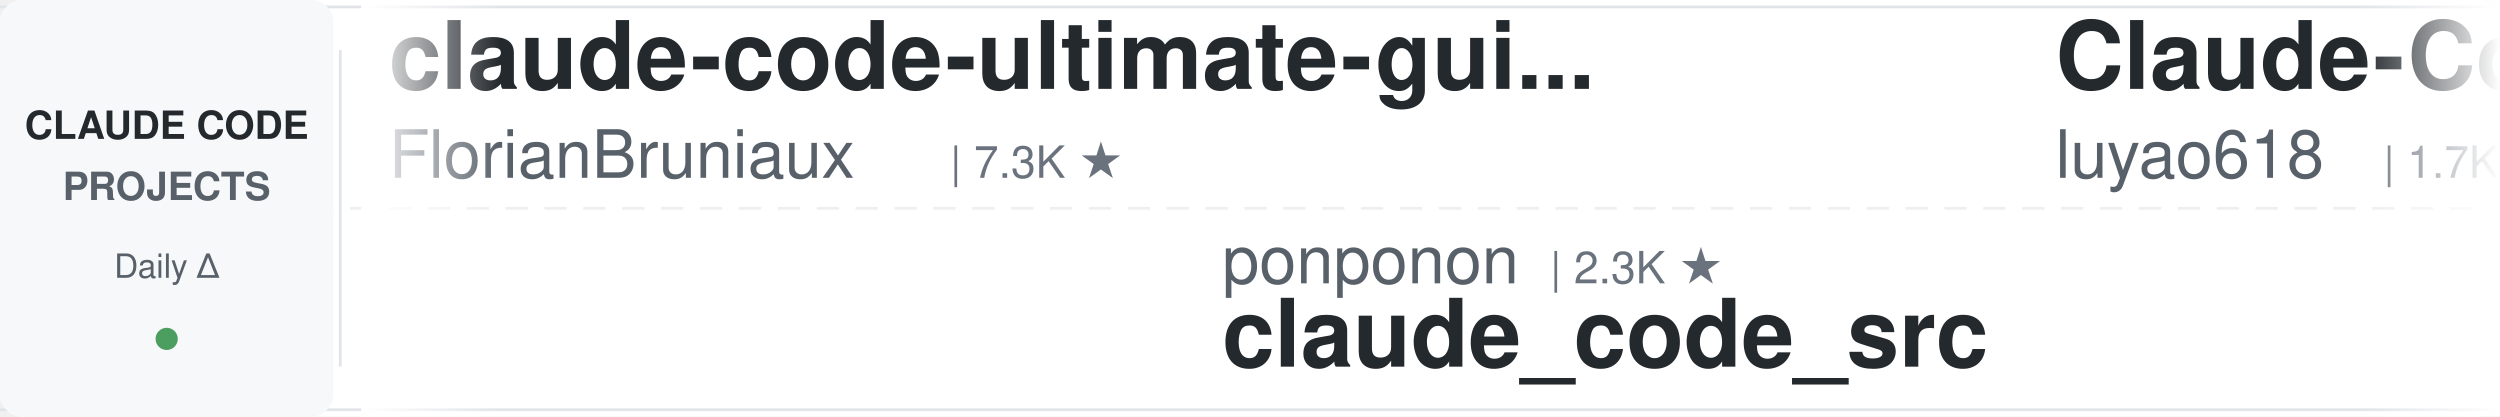
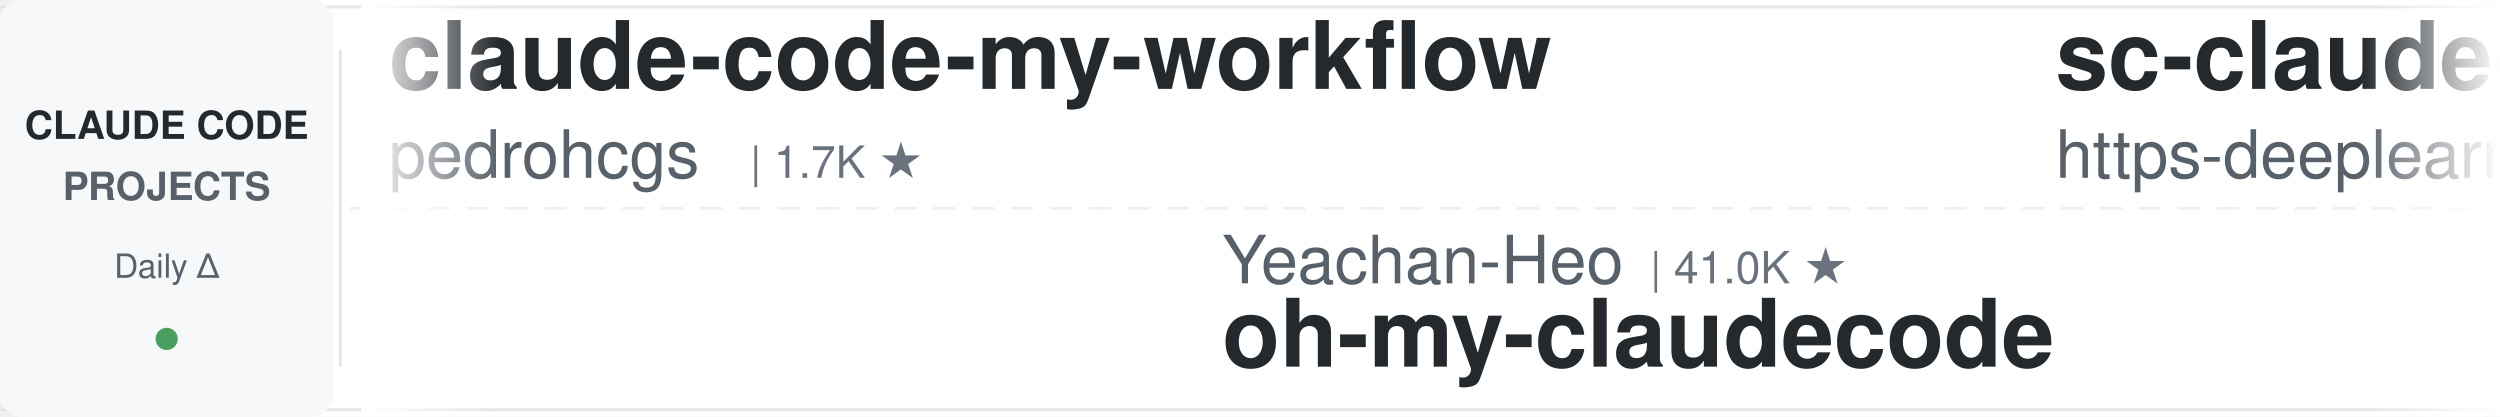
<svg xmlns="http://www.w3.org/2000/svg" width="900" height="150">
  <defs>
    <linearGradient id="leftFade" x1="0%" y1="0%" x2="100%" y2="0%">
      <stop offset="0%" style="stop-color:#ffffff;stop-opacity:1" />
      <stop offset="100%" style="stop-color:#ffffff;stop-opacity:0" />
    </linearGradient>
    <linearGradient id="rightFade" x1="0%" y1="0%" x2="100%" y2="0%">
      <stop offset="0%" style="stop-color:#ffffff;stop-opacity:0" />
      <stop offset="100%" style="stop-color:#ffffff;stop-opacity:1" />
    </linearGradient>
  </defs>
  <rect width="900" height="150" fill="#ffffff" rx="8" />
  <rect x="0" y="2" width="900" height="1" fill="#e1e4e8" />
  <rect x="0" y="147" width="900" height="1" fill="#e1e4e8" />
  <line x1="0" y1="75" x2="900" y2="75" stroke="#e1e4e8" stroke-width="1" stroke-dasharray="8 6" opacity="0.6" />
  <rect x="0" y="0" width="120" height="150" fill="#f6f8fa" rx="8" />
  <text x="60" y="50" font-family="-apple-system, BlinkMacSystemFont, 'Segoe UI', Helvetica, Arial, sans-serif" font-size="14" font-weight="600" fill="#24292e" text-anchor="middle">CLAUDE CODE</text>
  <text x="60" y="72" font-family="-apple-system, BlinkMacSystemFont, 'Segoe UI', Helvetica, Arial, sans-serif" font-size="14" font-weight="600" fill="#586069" text-anchor="middle">PROJECTS</text>
  <text x="60" y="100" font-family="-apple-system, BlinkMacSystemFont, 'Segoe UI', Helvetica, Arial, sans-serif" font-size="12" font-weight="500" fill="#586069" text-anchor="middle">Daily Δ</text>
  <circle cx="60" cy="122" r="4" fill="#22863a" opacity="0.8" />
  <rect x="122" y="18" width="1" height="114" fill="#e1e4e8" />
  <clipPath id="tickerClip">
    <rect x="130" y="0" width="770" height="150" />
  </clipPath>
  <g clip-path="url(#tickerClip)">
    <g id="tickerItems">
      <animateTransform attributeName="transform" attributeType="XML" type="translate" from="0 0" to="-3000 0" dur="54s" repeatCount="indefinite" />
      <g transform="translate(0, 0)">
-         <text x="140" y="32" font-family="-apple-system, BlinkMacSystemFont, 'Segoe UI', Helvetica, Arial, sans-serif" font-size="34" font-weight="600" fill="#24292e">claude-code-ultimate-gui...</text>
-         <text x="140" y="64" font-family="-apple-system, BlinkMacSystemFont, 'Segoe UI', Helvetica, Arial, sans-serif" font-size="24" font-weight="400" fill="#586069">FlorianBruniaux</text>
-         <text x="342" y="64" font-family="-apple-system, BlinkMacSystemFont, 'Segoe UI', Helvetica, Arial, sans-serif" font-size="16" font-weight="500" fill="#6a737d">| 7.3K ★</text>
+         <text x="140" y="32" font-family="-apple-system, BlinkMacSystemFont, 'Segoe UI', Helvetica, Arial, sans-serif" font-size="34" font-weight="600" fill="#24292e">claude-code-my-workflow</text>
+         <text x="140" y="64" font-family="-apple-system, BlinkMacSystemFont, 'Segoe UI', Helvetica, Arial, sans-serif" font-size="24" font-weight="400" fill="#586069">pedrohcgs</text>
+         <text x="270" y="64" font-family="-apple-system, BlinkMacSystemFont, 'Segoe UI', Helvetica, Arial, sans-serif" font-size="16" font-weight="500" fill="#6a737d">| 1.7K ★</text>
      </g>
      <g transform="translate(300, 0)">
-         <text x="140" y="102" font-family="-apple-system, BlinkMacSystemFont, 'Segoe UI', Helvetica, Arial, sans-serif" font-size="24" font-weight="400" fill="#586069">ponponon</text>
-         <text x="258" y="102" font-family="-apple-system, BlinkMacSystemFont, 'Segoe UI', Helvetica, Arial, sans-serif" font-size="16" font-weight="500" fill="#6a737d">| 2.3K ★</text>
-         <text x="140" y="132" font-family="-apple-system, BlinkMacSystemFont, 'Segoe UI', Helvetica, Arial, sans-serif" font-size="34" font-weight="600" fill="#24292e">claude_code_src</text>
+         <text x="140" y="102" font-family="-apple-system, BlinkMacSystemFont, 'Segoe UI', Helvetica, Arial, sans-serif" font-size="24" font-weight="400" fill="#586069">Yeachan-Heo</text>
+         <text x="294" y="102" font-family="-apple-system, BlinkMacSystemFont, 'Segoe UI', Helvetica, Arial, sans-serif" font-size="16" font-weight="500" fill="#6a737d">| 41.0K ★</text>
+         <text x="140" y="132" font-family="-apple-system, BlinkMacSystemFont, 'Segoe UI', Helvetica, Arial, sans-serif" font-size="34" font-weight="600" fill="#24292e">oh-my-claudecode</text>
      </g>
      <g transform="translate(600, 0)">
-         <text x="140" y="32" font-family="-apple-system, BlinkMacSystemFont, 'Segoe UI', Helvetica, Arial, sans-serif" font-size="34" font-weight="600" fill="#24292e">Claude-Code-Source-Study</text>
-         <text x="140" y="64" font-family="-apple-system, BlinkMacSystemFont, 'Segoe UI', Helvetica, Arial, sans-serif" font-size="24" font-weight="400" fill="#586069">luyao618</text>
-         <text x="258" y="64" font-family="-apple-system, BlinkMacSystemFont, 'Segoe UI', Helvetica, Arial, sans-serif" font-size="16" font-weight="500" fill="#6a737d">| 1.7K ★</text>
+         <text x="140" y="32" font-family="-apple-system, BlinkMacSystemFont, 'Segoe UI', Helvetica, Arial, sans-serif" font-size="34" font-weight="600" fill="#24292e">sc-claude-code-files</text>
+         <text x="140" y="64" font-family="-apple-system, BlinkMacSystemFont, 'Segoe UI', Helvetica, Arial, sans-serif" font-size="24" font-weight="400" fill="#586069">https-deeplearning-ai</text>
+         <text x="414" y="64" font-family="-apple-system, BlinkMacSystemFont, 'Segoe UI', Helvetica, Arial, sans-serif" font-size="16" font-weight="500" fill="#6a737d">| 567 ★</text>
      </g>
      <g transform="translate(900, 0)">
-         <text x="140" y="102" font-family="-apple-system, BlinkMacSystemFont, 'Segoe UI', Helvetica, Arial, sans-serif" font-size="24" font-weight="400" fill="#586069">shanraisshan</text>
-         <text x="306" y="102" font-family="-apple-system, BlinkMacSystemFont, 'Segoe UI', Helvetica, Arial, sans-serif" font-size="16" font-weight="500" fill="#6a737d">| 69.4K ★</text>
-         <text x="140" y="132" font-family="-apple-system, BlinkMacSystemFont, 'Segoe UI', Helvetica, Arial, sans-serif" font-size="34" font-weight="600" fill="#24292e">claude-code-best-practic...</text>
+         <text x="140" y="102" font-family="-apple-system, BlinkMacSystemFont, 'Segoe UI', Helvetica, Arial, sans-serif" font-size="24" font-weight="400" fill="#586069">jqueryscript</text>
+         <text x="306" y="102" font-family="-apple-system, BlinkMacSystemFont, 'Segoe UI', Helvetica, Arial, sans-serif" font-size="16" font-weight="500" fill="#6a737d">| 557 ★</text>
+         <text x="140" y="132" font-family="-apple-system, BlinkMacSystemFont, 'Segoe UI', Helvetica, Arial, sans-serif" font-size="34" font-weight="600" fill="#24292e">awesome-claude-code</text>
      </g>
      <g transform="translate(1200, 0)">
-         <text x="140" y="32" font-family="-apple-system, BlinkMacSystemFont, 'Segoe UI', Helvetica, Arial, sans-serif" font-size="34" font-weight="600" fill="#24292e">claude-code-analysis</text>
-         <text x="140" y="64" font-family="-apple-system, BlinkMacSystemFont, 'Segoe UI', Helvetica, Arial, sans-serif" font-size="24" font-weight="400" fill="#586069">liuup</text>
-         <text x="222" y="64" font-family="-apple-system, BlinkMacSystemFont, 'Segoe UI', Helvetica, Arial, sans-serif" font-size="16" font-weight="500" fill="#6a737d">| 4.1K ★</text>
+         <text x="140" y="32" font-family="-apple-system, BlinkMacSystemFont, 'Segoe UI', Helvetica, Arial, sans-serif" font-size="34" font-weight="600" fill="#24292e">learn-claude-code</text>
+         <text x="140" y="64" font-family="-apple-system, BlinkMacSystemFont, 'Segoe UI', Helvetica, Arial, sans-serif" font-size="24" font-weight="400" fill="#586069">shareAI-lab</text>
+         <text x="294" y="64" font-family="-apple-system, BlinkMacSystemFont, 'Segoe UI', Helvetica, Arial, sans-serif" font-size="16" font-weight="500" fill="#6a737d">| 80.8K ★</text>
      </g>
      <g transform="translate(1500, 0)">
-         <text x="140" y="102" font-family="-apple-system, BlinkMacSystemFont, 'Segoe UI', Helvetica, Arial, sans-serif" font-size="24" font-weight="400" fill="#586069">shareAI-lab</text>
-         <text x="294" y="102" font-family="-apple-system, BlinkMacSystemFont, 'Segoe UI', Helvetica, Arial, sans-serif" font-size="16" font-weight="500" fill="#6a737d">| 80.8K ★</text>
-         <text x="140" y="132" font-family="-apple-system, BlinkMacSystemFont, 'Segoe UI', Helvetica, Arial, sans-serif" font-size="34" font-weight="600" fill="#24292e">learn-claude-code</text>
+         <text x="140" y="102" font-family="-apple-system, BlinkMacSystemFont, 'Segoe UI', Helvetica, Arial, sans-serif" font-size="24" font-weight="400" fill="#586069">VILA-Lab</text>
+         <text x="258" y="102" font-family="-apple-system, BlinkMacSystemFont, 'Segoe UI', Helvetica, Arial, sans-serif" font-size="16" font-weight="500" fill="#6a737d">| 2.3K ★</text>
+         <text x="140" y="132" font-family="-apple-system, BlinkMacSystemFont, 'Segoe UI', Helvetica, Arial, sans-serif" font-size="34" font-weight="600" fill="#24292e">Dive-into-Claude-Code</text>
      </g>
      <g transform="translate(1800, 0)">
-         <text x="140" y="32" font-family="-apple-system, BlinkMacSystemFont, 'Segoe UI', Helvetica, Arial, sans-serif" font-size="34" font-weight="600" fill="#24292e">claude-coder</text>
-         <text x="140" y="64" font-family="-apple-system, BlinkMacSystemFont, 'Segoe UI', Helvetica, Arial, sans-serif" font-size="24" font-weight="400" fill="#586069">kodu-ai</text>
-         <text x="246" y="64" font-family="-apple-system, BlinkMacSystemFont, 'Segoe UI', Helvetica, Arial, sans-serif" font-size="16" font-weight="500" fill="#6a737d">| 5.2K ★</text>
+         <text x="140" y="32" font-family="-apple-system, BlinkMacSystemFont, 'Segoe UI', Helvetica, Arial, sans-serif" font-size="34" font-weight="600" fill="#24292e">ralph-claude-code</text>
+         <text x="140" y="64" font-family="-apple-system, BlinkMacSystemFont, 'Segoe UI', Helvetica, Arial, sans-serif" font-size="24" font-weight="400" fill="#586069">frankbria</text>
+         <text x="270" y="64" font-family="-apple-system, BlinkMacSystemFont, 'Segoe UI', Helvetica, Arial, sans-serif" font-size="16" font-weight="500" fill="#6a737d">| 9.7K ★</text>
      </g>
      <g transform="translate(2100, 0)">
-         <text x="140" y="102" font-family="-apple-system, BlinkMacSystemFont, 'Segoe UI', Helvetica, Arial, sans-serif" font-size="24" font-weight="400" fill="#586069">Njengah</text>
-         <text x="246" y="102" font-family="-apple-system, BlinkMacSystemFont, 'Segoe UI', Helvetica, Arial, sans-serif" font-size="16" font-weight="500" fill="#6a737d">| 2.0K ★</text>
-         <text x="140" y="132" font-family="-apple-system, BlinkMacSystemFont, 'Segoe UI', Helvetica, Arial, sans-serif" font-size="34" font-weight="600" fill="#24292e">claude-code-cheat-sheet</text>
+         <text x="140" y="102" font-family="-apple-system, BlinkMacSystemFont, 'Segoe UI', Helvetica, Arial, sans-serif" font-size="24" font-weight="400" fill="#586069">ChrisWiles</text>
+         <text x="282" y="102" font-family="-apple-system, BlinkMacSystemFont, 'Segoe UI', Helvetica, Arial, sans-serif" font-size="16" font-weight="500" fill="#6a737d">| 6.1K ★</text>
+         <text x="140" y="132" font-family="-apple-system, BlinkMacSystemFont, 'Segoe UI', Helvetica, Arial, sans-serif" font-size="34" font-weight="600" fill="#24292e">claude-code-showcase</text>
      </g>
      <g transform="translate(2400, 0)">
-         <text x="140" y="32" font-family="-apple-system, BlinkMacSystemFont, 'Segoe UI', Helvetica, Arial, sans-serif" font-size="34" font-weight="600" fill="#24292e">everything-claude-code</text>
-         <text x="140" y="64" font-family="-apple-system, BlinkMacSystemFont, 'Segoe UI', Helvetica, Arial, sans-serif" font-size="24" font-weight="400" fill="#586069">WorldFlowAI</text>
-         <text x="294" y="64" font-family="-apple-system, BlinkMacSystemFont, 'Segoe UI', Helvetica, Arial, sans-serif" font-size="16" font-weight="500" fill="#6a737d">| 6.8K ★</text>
+         <text x="140" y="32" font-family="-apple-system, BlinkMacSystemFont, 'Segoe UI', Helvetica, Arial, sans-serif" font-size="34" font-weight="600" fill="#24292e">claude-code-source</text>
+         <text x="140" y="64" font-family="-apple-system, BlinkMacSystemFont, 'Segoe UI', Helvetica, Arial, sans-serif" font-size="24" font-weight="400" fill="#586069">AprilNEA</text>
+         <text x="258" y="64" font-family="-apple-system, BlinkMacSystemFont, 'Segoe UI', Helvetica, Arial, sans-serif" font-size="16" font-weight="500" fill="#6a737d">| 393 ★</text>
      </g>
      <g transform="translate(2700, 0)">
-         <text x="140" y="102" font-family="-apple-system, BlinkMacSystemFont, 'Segoe UI', Helvetica, Arial, sans-serif" font-size="24" font-weight="400" fill="#586069">1rgs</text>
-         <text x="210" y="102" font-family="-apple-system, BlinkMacSystemFont, 'Segoe UI', Helvetica, Arial, sans-serif" font-size="16" font-weight="500" fill="#6a737d">| 3.8K ★</text>
-         <text x="140" y="132" font-family="-apple-system, BlinkMacSystemFont, 'Segoe UI', Helvetica, Arial, sans-serif" font-size="34" font-weight="600" fill="#24292e">claude-code-proxy</text>
+         <text x="140" y="102" font-family="-apple-system, BlinkMacSystemFont, 'Segoe UI', Helvetica, Arial, sans-serif" font-size="24" font-weight="400" fill="#586069">oboard</text>
+         <text x="234" y="102" font-family="-apple-system, BlinkMacSystemFont, 'Segoe UI', Helvetica, Arial, sans-serif" font-size="16" font-weight="500" fill="#6a737d">| 3.3K ★</text>
+         <text x="140" y="132" font-family="-apple-system, BlinkMacSystemFont, 'Segoe UI', Helvetica, Arial, sans-serif" font-size="34" font-weight="600" fill="#24292e">claude-code-rev</text>
      </g>
      <g transform="translate(3000, 0)">
-         <text x="140" y="32" font-family="-apple-system, BlinkMacSystemFont, 'Segoe UI', Helvetica, Arial, sans-serif" font-size="34" font-weight="600" fill="#24292e">claude-code-ultimate-gui...</text>
-         <text x="140" y="64" font-family="-apple-system, BlinkMacSystemFont, 'Segoe UI', Helvetica, Arial, sans-serif" font-size="24" font-weight="400" fill="#586069">FlorianBruniaux</text>
-         <text x="342" y="64" font-family="-apple-system, BlinkMacSystemFont, 'Segoe UI', Helvetica, Arial, sans-serif" font-size="16" font-weight="500" fill="#6a737d">| 7.3K ★</text>
+         <text x="140" y="32" font-family="-apple-system, BlinkMacSystemFont, 'Segoe UI', Helvetica, Arial, sans-serif" font-size="34" font-weight="600" fill="#24292e">claude-code-my-workflow</text>
+         <text x="140" y="64" font-family="-apple-system, BlinkMacSystemFont, 'Segoe UI', Helvetica, Arial, sans-serif" font-size="24" font-weight="400" fill="#586069">pedrohcgs</text>
+         <text x="270" y="64" font-family="-apple-system, BlinkMacSystemFont, 'Segoe UI', Helvetica, Arial, sans-serif" font-size="16" font-weight="500" fill="#6a737d">| 1.7K ★</text>
      </g>
      <g transform="translate(3300, 0)">
-         <text x="140" y="102" font-family="-apple-system, BlinkMacSystemFont, 'Segoe UI', Helvetica, Arial, sans-serif" font-size="24" font-weight="400" fill="#586069">ponponon</text>
-         <text x="258" y="102" font-family="-apple-system, BlinkMacSystemFont, 'Segoe UI', Helvetica, Arial, sans-serif" font-size="16" font-weight="500" fill="#6a737d">| 2.3K ★</text>
-         <text x="140" y="132" font-family="-apple-system, BlinkMacSystemFont, 'Segoe UI', Helvetica, Arial, sans-serif" font-size="34" font-weight="600" fill="#24292e">claude_code_src</text>
+         <text x="140" y="102" font-family="-apple-system, BlinkMacSystemFont, 'Segoe UI', Helvetica, Arial, sans-serif" font-size="24" font-weight="400" fill="#586069">Yeachan-Heo</text>
+         <text x="294" y="102" font-family="-apple-system, BlinkMacSystemFont, 'Segoe UI', Helvetica, Arial, sans-serif" font-size="16" font-weight="500" fill="#6a737d">| 41.0K ★</text>
+         <text x="140" y="132" font-family="-apple-system, BlinkMacSystemFont, 'Segoe UI', Helvetica, Arial, sans-serif" font-size="34" font-weight="600" fill="#24292e">oh-my-claudecode</text>
      </g>
      <g transform="translate(3600, 0)">
-         <text x="140" y="32" font-family="-apple-system, BlinkMacSystemFont, 'Segoe UI', Helvetica, Arial, sans-serif" font-size="34" font-weight="600" fill="#24292e">Claude-Code-Source-Study</text>
-         <text x="140" y="64" font-family="-apple-system, BlinkMacSystemFont, 'Segoe UI', Helvetica, Arial, sans-serif" font-size="24" font-weight="400" fill="#586069">luyao618</text>
-         <text x="258" y="64" font-family="-apple-system, BlinkMacSystemFont, 'Segoe UI', Helvetica, Arial, sans-serif" font-size="16" font-weight="500" fill="#6a737d">| 1.7K ★</text>
+         <text x="140" y="32" font-family="-apple-system, BlinkMacSystemFont, 'Segoe UI', Helvetica, Arial, sans-serif" font-size="34" font-weight="600" fill="#24292e">sc-claude-code-files</text>
+         <text x="140" y="64" font-family="-apple-system, BlinkMacSystemFont, 'Segoe UI', Helvetica, Arial, sans-serif" font-size="24" font-weight="400" fill="#586069">https-deeplearning-ai</text>
+         <text x="414" y="64" font-family="-apple-system, BlinkMacSystemFont, 'Segoe UI', Helvetica, Arial, sans-serif" font-size="16" font-weight="500" fill="#6a737d">| 567 ★</text>
      </g>
      <g transform="translate(3900, 0)">
-         <text x="140" y="102" font-family="-apple-system, BlinkMacSystemFont, 'Segoe UI', Helvetica, Arial, sans-serif" font-size="24" font-weight="400" fill="#586069">shanraisshan</text>
-         <text x="306" y="102" font-family="-apple-system, BlinkMacSystemFont, 'Segoe UI', Helvetica, Arial, sans-serif" font-size="16" font-weight="500" fill="#6a737d">| 69.4K ★</text>
-         <text x="140" y="132" font-family="-apple-system, BlinkMacSystemFont, 'Segoe UI', Helvetica, Arial, sans-serif" font-size="34" font-weight="600" fill="#24292e">claude-code-best-practic...</text>
+         <text x="140" y="102" font-family="-apple-system, BlinkMacSystemFont, 'Segoe UI', Helvetica, Arial, sans-serif" font-size="24" font-weight="400" fill="#586069">jqueryscript</text>
+         <text x="306" y="102" font-family="-apple-system, BlinkMacSystemFont, 'Segoe UI', Helvetica, Arial, sans-serif" font-size="16" font-weight="500" fill="#6a737d">| 557 ★</text>
+         <text x="140" y="132" font-family="-apple-system, BlinkMacSystemFont, 'Segoe UI', Helvetica, Arial, sans-serif" font-size="34" font-weight="600" fill="#24292e">awesome-claude-code</text>
      </g>
    </g>
  </g>
  <rect x="130" y="0" width="50" height="150" fill="url(#leftFade)" />
  <rect x="850" y="0" width="50" height="150" fill="url(#rightFade)" />
</svg>
